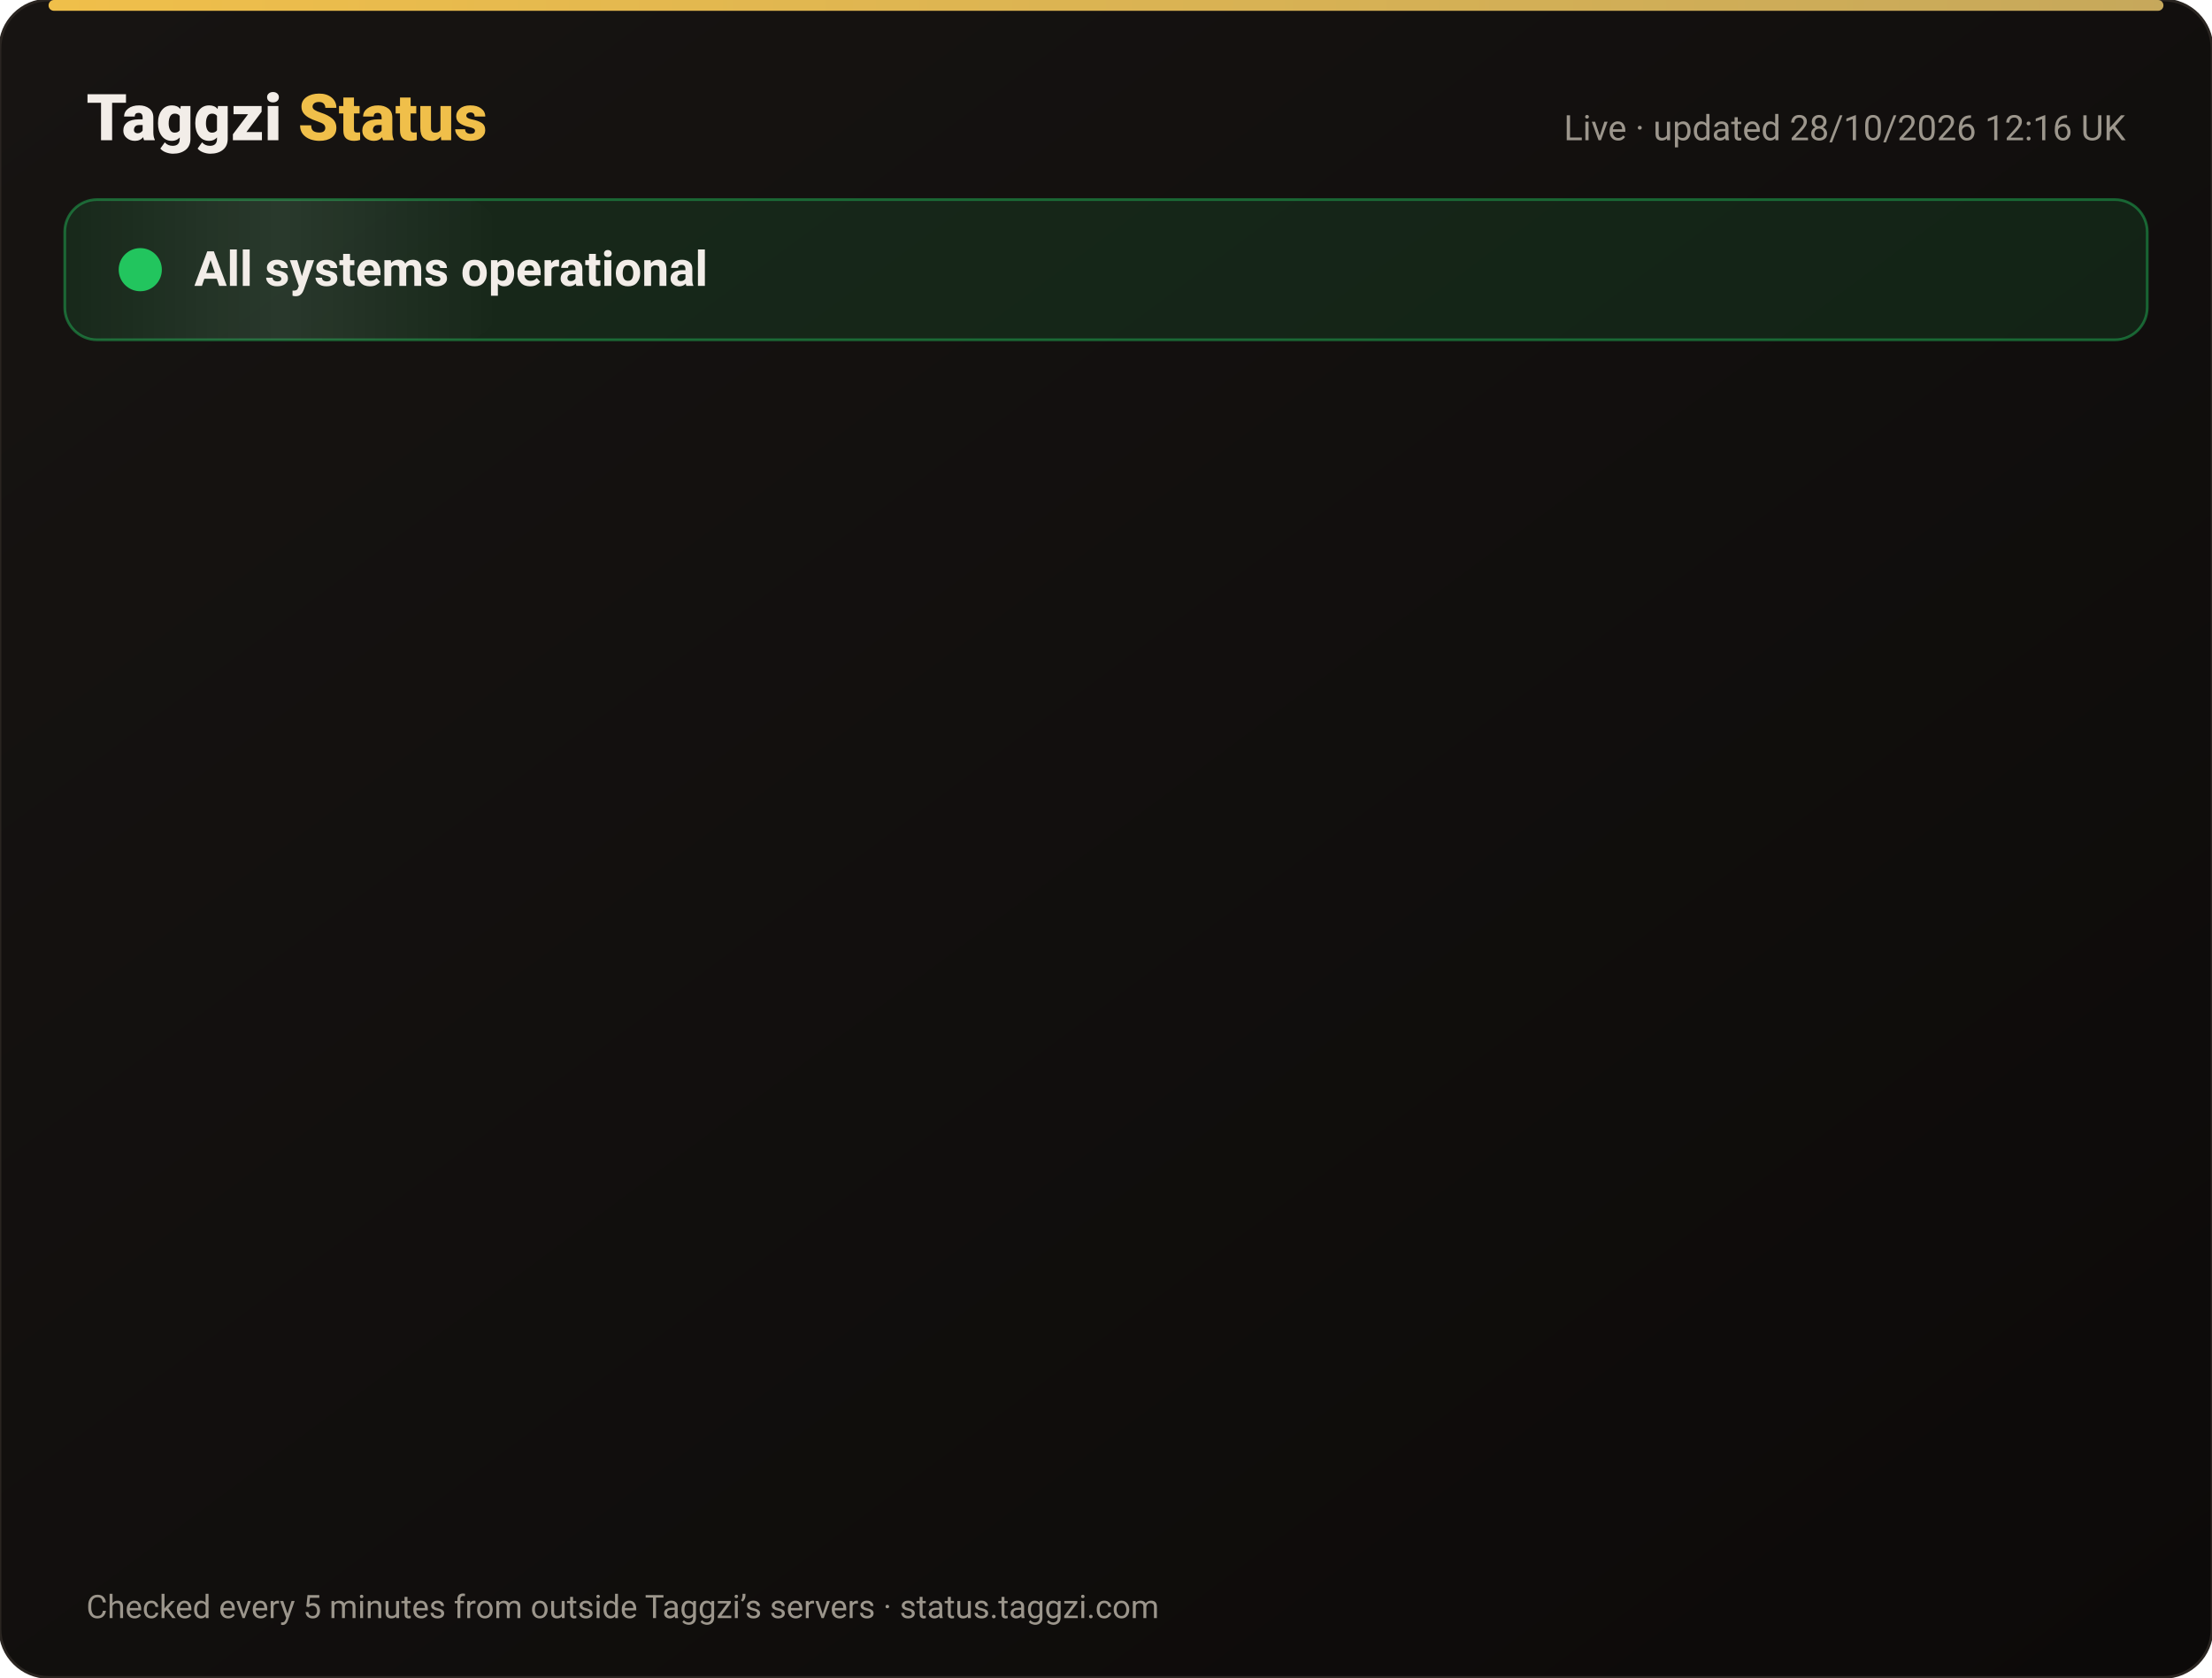
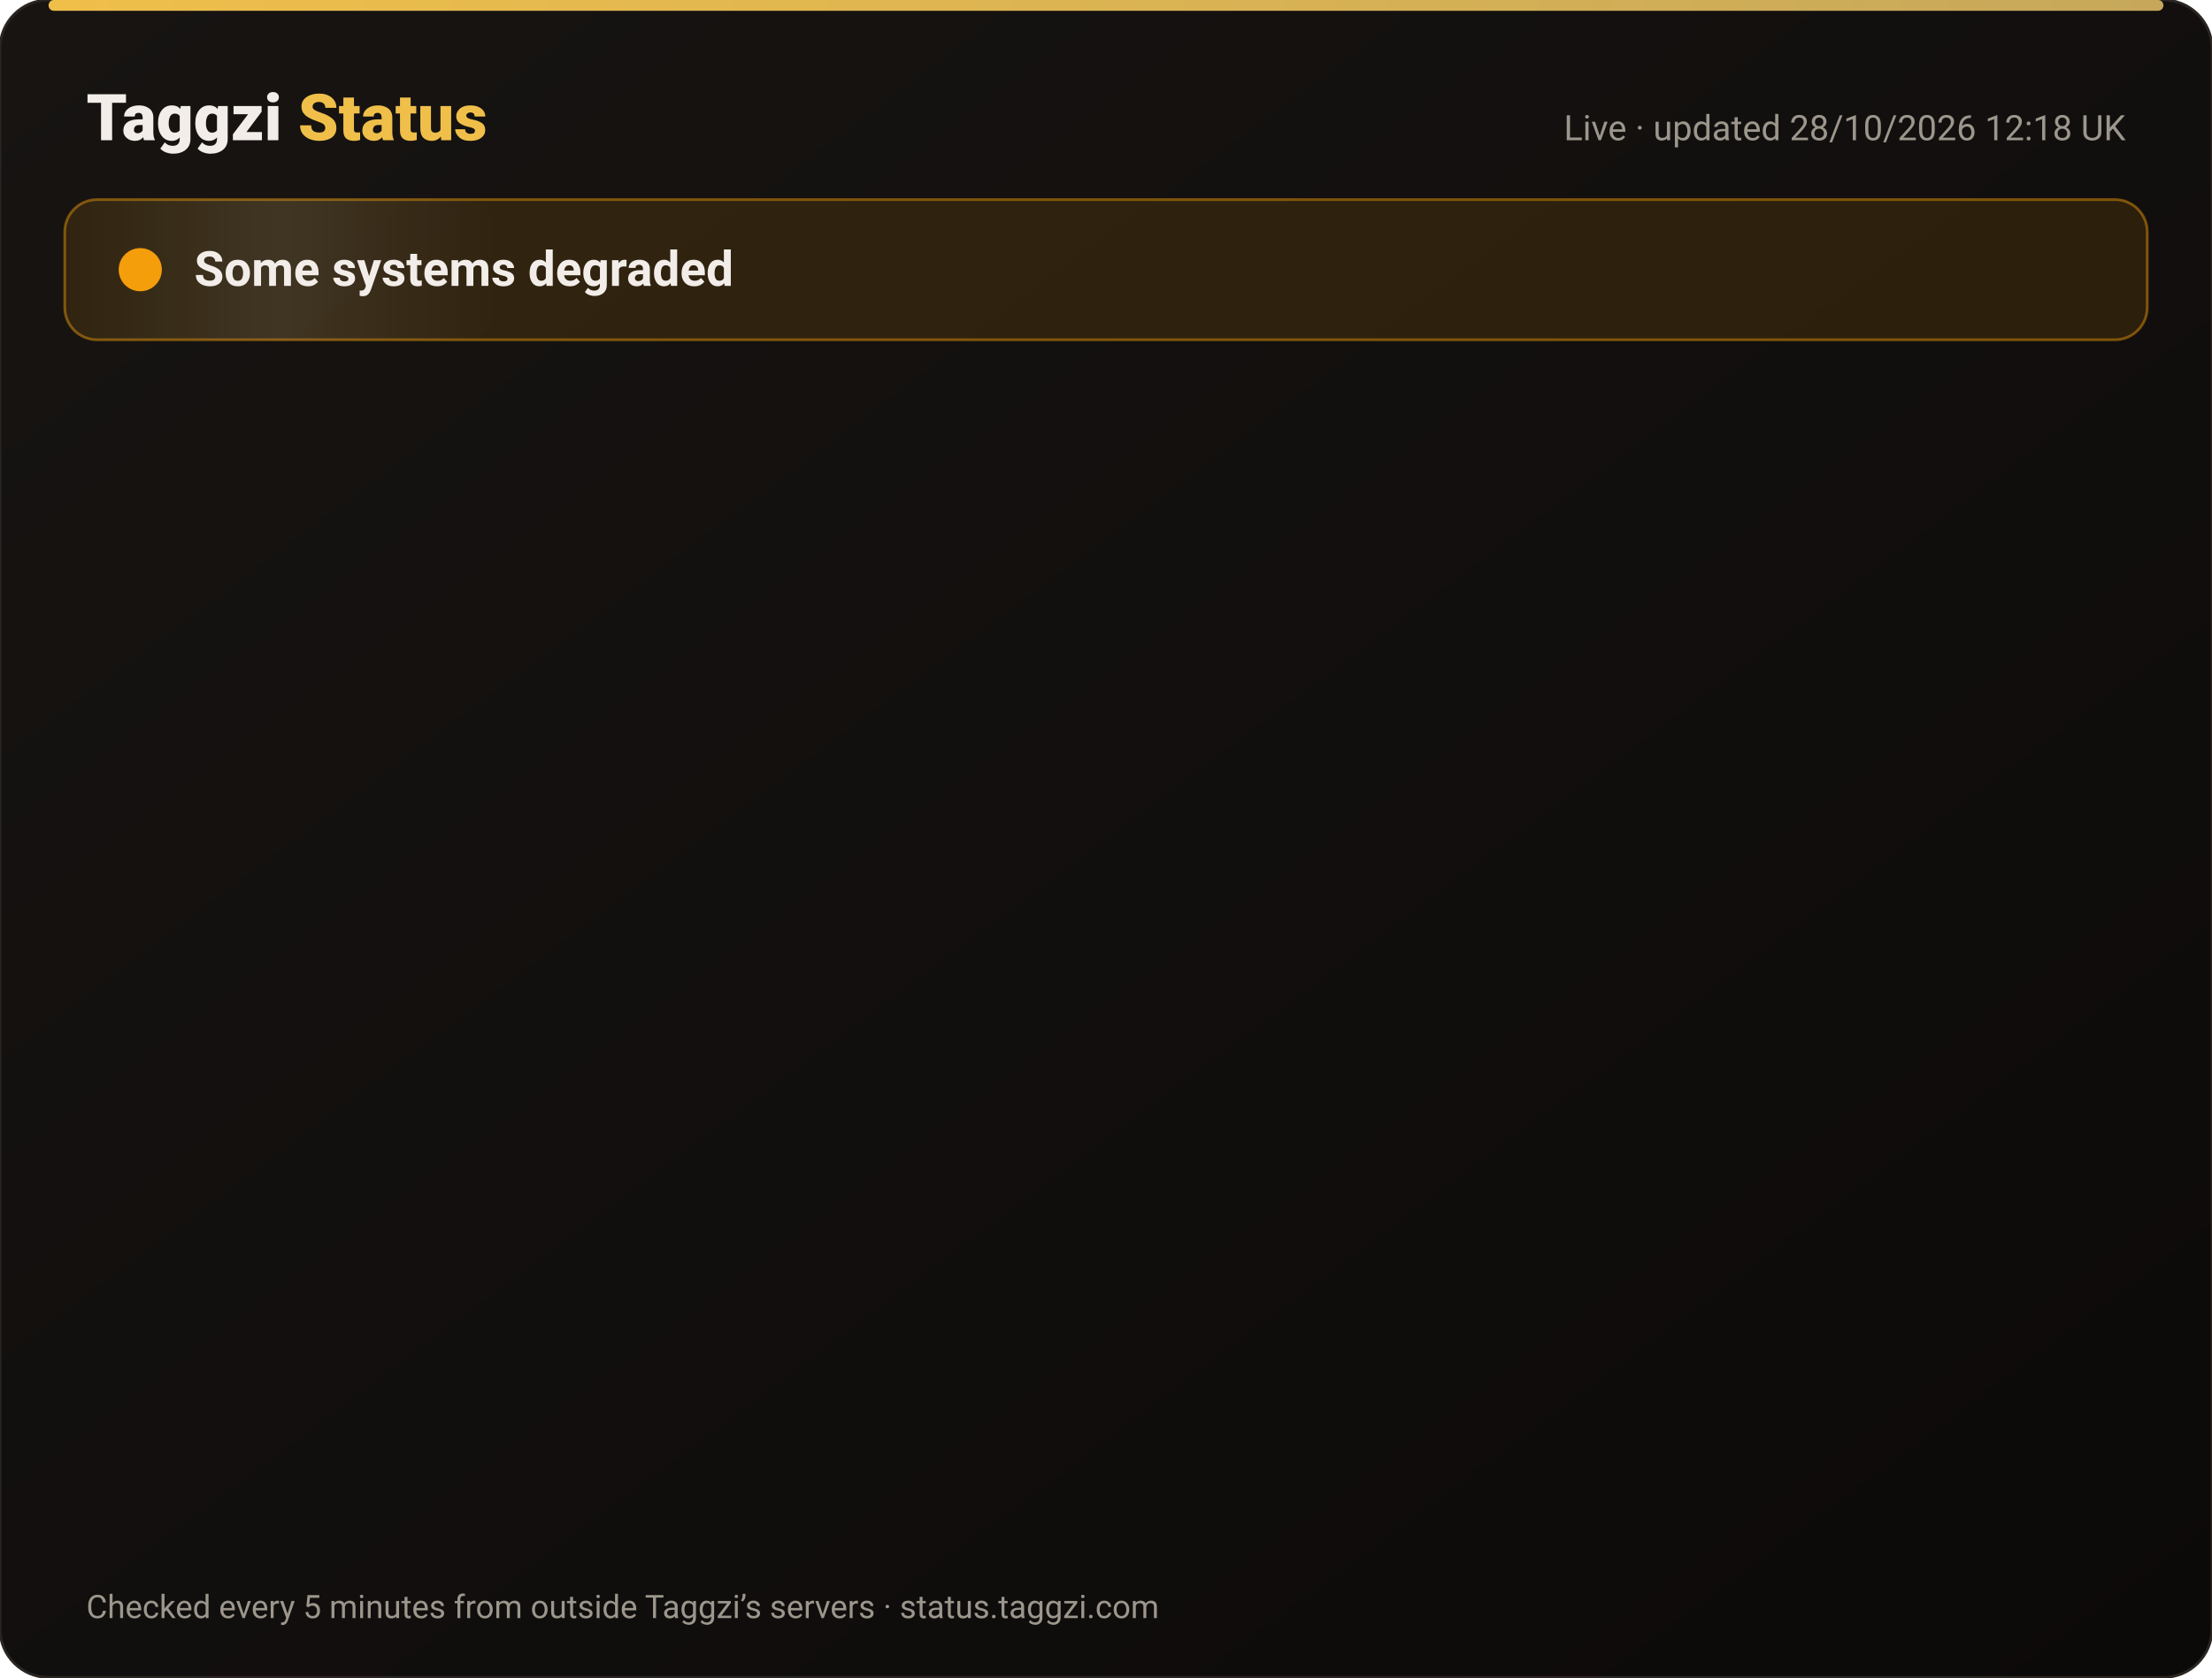
<svg xmlns="http://www.w3.org/2000/svg" width="820" height="622" viewBox="0 0 820 622" font-family="-apple-system,Segoe UI,Roboto,Helvetica,Arial,sans-serif">
  <defs>
    <linearGradient id="bg" x1="0" y1="0" x2="1" y2="1">
      <stop offset="0" stop-color="#171412" />
      <stop offset="1" stop-color="#0C0A09" />
    </linearGradient>
    <linearGradient id="gold" x1="0" x2="1">
      <stop offset="0" stop-color="#F0BF4A" />
      <stop offset="1" stop-color="#c6a85b" />
    </linearGradient>
    <linearGradient id="shine" x1="0" x2="1">
      <stop offset="0" stop-color="#fff" stop-opacity="0" />
      <stop offset=".5" stop-color="#fff" stop-opacity=".08" />
      <stop offset="1" stop-color="#fff" stop-opacity="0" />
    </linearGradient>
  </defs>
  <rect width="820" height="622" rx="18" fill="url(#bg)" stroke="#2a2521" />
  <rect x="18" y="0" width="784" height="4" rx="2" fill="url(#gold)" />
  <text x="32" y="52" font-size="24" font-weight="800" fill="#F2EDE8">Taggzi <tspan fill="#F0BF4A">Status</tspan>
  </text>
-   <text x="788" y="52" font-size="13" fill="#9C968C" text-anchor="end">Live · updated 28/10/2026 12:16 UK</text>
-   <rect x="24" y="74" width="772" height="52" rx="12" fill="#22c55e" fill-opacity=".12" stroke="#22c55e" stroke-opacity=".45" />
+   <text x="788" y="52" font-size="13" fill="#9C968C" text-anchor="end">Live · updated 28/10/2026 12:18 UK</text>
+   <rect x="24" y="74" width="772" height="52" rx="12" fill="#f59e0b" fill-opacity=".12" stroke="#f59e0b" stroke-opacity=".45" />
  <rect x="24" y="74" width="160" height="52" rx="12" fill="url(#shine)">
    <animate attributeName="x" from="-160" to="820" dur="4s" repeatCount="indefinite" />
  </rect>
-   <circle cx="52" cy="100" r="7" fill="#22c55e" />
-   <circle cx="52" cy="100" r="7" fill="none" stroke="#22c55e" stroke-width="2">
+   <circle cx="52" cy="100" r="7" fill="#f59e0b" />
+   <circle cx="52" cy="100" r="7" fill="none" stroke="#f59e0b" stroke-width="2">
    <animate attributeName="r" values="7;15;7" dur="2s" repeatCount="indefinite" />
    <animate attributeName="opacity" values=".9;0;.9" dur="2s" repeatCount="indefinite" />
  </circle>
-   <text x="72" y="106" font-size="18" font-weight="700" fill="#F2EDE8">All systems operational</text>
+   <text x="72" y="106" font-size="18" font-weight="700" fill="#F2EDE8">Some systems degraded</text>
  <g opacity="0">
    <animate attributeName="opacity" from="0" to="1" begin="0.00s" dur=".6s" fill="freeze" />
    <line x1="32" y1="188" x2="788" y2="188" stroke="#2a2521" />
-     <circle cx="44" cy="166" r="6" fill="#22c55e">
+     <circle cx="44" cy="166" r="6" fill="#f59e0b">
      <animate attributeName="opacity" values="1;.45;1" dur="2.4s" begin="0.00s" repeatCount="indefinite" />
    </circle>
    <text x="62" y="171" font-size="15" font-weight="650" fill="#F2EDE8">Website</text>
    <text x="630" y="171" font-size="13" fill="#9C968C" text-anchor="end">99.98% uptime</text>
-     <rect x="648" y="154" width="140" height="24" rx="12" fill="#22c55e" fill-opacity=".14" stroke="#22c55e" stroke-opacity=".5" />
-     <text x="718" y="171" font-size="12" font-weight="700" fill="#22c55e" text-anchor="middle">Operational</text>
+     <rect x="648" y="154" width="140" height="24" rx="12" fill="#f59e0b" fill-opacity=".14" stroke="#f59e0b" stroke-opacity=".5" />
+     <text x="718" y="171" font-size="12" font-weight="700" fill="#f59e0b" text-anchor="middle">Degraded</text>
  </g>
  <g opacity="0">
    <animate attributeName="opacity" from="0" to="1" begin="0.15s" dur=".6s" fill="freeze" />
    <line x1="32" y1="234" x2="788" y2="234" stroke="#2a2521" />
-     <circle cx="44" cy="212" r="6" fill="#22c55e">
+     <circle cx="44" cy="212" r="6" fill="#f59e0b">
      <animate attributeName="opacity" values="1;.45;1" dur="2.4s" begin="0.15s" repeatCount="indefinite" />
    </circle>
    <text x="62" y="217" font-size="15" font-weight="650" fill="#F2EDE8">Tag scans</text>
    <text x="630" y="217" font-size="13" fill="#9C968C" text-anchor="end">99.98% uptime</text>
-     <rect x="648" y="200" width="140" height="24" rx="12" fill="#22c55e" fill-opacity=".14" stroke="#22c55e" stroke-opacity=".5" />
-     <text x="718" y="217" font-size="12" font-weight="700" fill="#22c55e" text-anchor="middle">Operational</text>
+     <rect x="648" y="200" width="140" height="24" rx="12" fill="#f59e0b" fill-opacity=".14" stroke="#f59e0b" stroke-opacity=".5" />
+     <text x="718" y="217" font-size="12" font-weight="700" fill="#f59e0b" text-anchor="middle">Degraded</text>
  </g>
  <g opacity="0">
    <animate attributeName="opacity" from="0" to="1" begin="0.30s" dur=".6s" fill="freeze" />
    <line x1="32" y1="280" x2="788" y2="280" stroke="#2a2521" />
-     <circle cx="44" cy="258" r="6" fill="#22c55e">
+     <circle cx="44" cy="258" r="6" fill="#f59e0b">
      <animate attributeName="opacity" values="1;.45;1" dur="2.4s" begin="0.30s" repeatCount="indefinite" />
    </circle>
    <text x="62" y="263" font-size="15" font-weight="650" fill="#F2EDE8">Manual tag lookup</text>
    <text x="630" y="263" font-size="13" fill="#9C968C" text-anchor="end">99.98% uptime</text>
-     <rect x="648" y="246" width="140" height="24" rx="12" fill="#22c55e" fill-opacity=".14" stroke="#22c55e" stroke-opacity=".5" />
-     <text x="718" y="263" font-size="12" font-weight="700" fill="#22c55e" text-anchor="middle">Operational</text>
+     <rect x="648" y="246" width="140" height="24" rx="12" fill="#f59e0b" fill-opacity=".14" stroke="#f59e0b" stroke-opacity=".5" />
+     <text x="718" y="263" font-size="12" font-weight="700" fill="#f59e0b" text-anchor="middle">Degraded</text>
  </g>
  <g opacity="0">
    <animate attributeName="opacity" from="0" to="1" begin="0.45s" dur=".6s" fill="freeze" />
    <line x1="32" y1="326" x2="788" y2="326" stroke="#2a2521" />
-     <circle cx="44" cy="304" r="6" fill="#22c55e">
+     <circle cx="44" cy="304" r="6" fill="#f59e0b">
      <animate attributeName="opacity" values="1;.45;1" dur="2.4s" begin="0.45s" repeatCount="indefinite" />
    </circle>
    <text x="62" y="309" font-size="15" font-weight="650" fill="#F2EDE8">App &amp; login</text>
    <text x="630" y="309" font-size="13" fill="#9C968C" text-anchor="end">99.98% uptime</text>
-     <rect x="648" y="292" width="140" height="24" rx="12" fill="#22c55e" fill-opacity=".14" stroke="#22c55e" stroke-opacity=".5" />
-     <text x="718" y="309" font-size="12" font-weight="700" fill="#22c55e" text-anchor="middle">Operational</text>
+     <rect x="648" y="292" width="140" height="24" rx="12" fill="#f59e0b" fill-opacity=".14" stroke="#f59e0b" stroke-opacity=".5" />
+     <text x="718" y="309" font-size="12" font-weight="700" fill="#f59e0b" text-anchor="middle">Degraded</text>
  </g>
  <g opacity="0">
    <animate attributeName="opacity" from="0" to="1" begin="0.60s" dur=".6s" fill="freeze" />
    <line x1="32" y1="372" x2="788" y2="372" stroke="#2a2521" />
-     <circle cx="44" cy="350" r="6" fill="#22c55e">
+     <circle cx="44" cy="350" r="6" fill="#f59e0b">
      <animate attributeName="opacity" values="1;.45;1" dur="2.4s" begin="0.60s" repeatCount="indefinite" />
    </circle>
    <text x="62" y="355" font-size="15" font-weight="650" fill="#F2EDE8">Community alerts</text>
    <text x="630" y="355" font-size="13" fill="#9C968C" text-anchor="end">99.98% uptime</text>
-     <rect x="648" y="338" width="140" height="24" rx="12" fill="#22c55e" fill-opacity=".14" stroke="#22c55e" stroke-opacity=".5" />
-     <text x="718" y="355" font-size="12" font-weight="700" fill="#22c55e" text-anchor="middle">Operational</text>
+     <rect x="648" y="338" width="140" height="24" rx="12" fill="#f59e0b" fill-opacity=".14" stroke="#f59e0b" stroke-opacity=".5" />
+     <text x="718" y="355" font-size="12" font-weight="700" fill="#f59e0b" text-anchor="middle">Degraded</text>
  </g>
  <g opacity="0">
    <animate attributeName="opacity" from="0" to="1" begin="0.75s" dur=".6s" fill="freeze" />
    <line x1="32" y1="418" x2="788" y2="418" stroke="#2a2521" />
-     <circle cx="44" cy="396" r="6" fill="#22c55e">
+     <circle cx="44" cy="396" r="6" fill="#f59e0b">
      <animate attributeName="opacity" values="1;.45;1" dur="2.4s" begin="0.75s" repeatCount="indefinite" />
    </circle>
    <text x="62" y="401" font-size="15" font-weight="650" fill="#F2EDE8">Private calling</text>
    <text x="630" y="401" font-size="13" fill="#9C968C" text-anchor="end">99.98% uptime</text>
-     <rect x="648" y="384" width="140" height="24" rx="12" fill="#22c55e" fill-opacity=".14" stroke="#22c55e" stroke-opacity=".5" />
-     <text x="718" y="401" font-size="12" font-weight="700" fill="#22c55e" text-anchor="middle">Operational</text>
+     <rect x="648" y="384" width="140" height="24" rx="12" fill="#f59e0b" fill-opacity=".14" stroke="#f59e0b" stroke-opacity=".5" />
+     <text x="718" y="401" font-size="12" font-weight="700" fill="#f59e0b" text-anchor="middle">Degraded</text>
  </g>
  <g opacity="0">
    <animate attributeName="opacity" from="0" to="1" begin="0.90s" dur=".6s" fill="freeze" />
    <line x1="32" y1="464" x2="788" y2="464" stroke="#2a2521" />
-     <circle cx="44" cy="442" r="6" fill="#22c55e">
+     <circle cx="44" cy="442" r="6" fill="#f59e0b">
      <animate attributeName="opacity" values="1;.45;1" dur="2.4s" begin="0.90s" repeatCount="indefinite" />
    </circle>
    <text x="62" y="447" font-size="15" font-weight="650" fill="#F2EDE8">Payments</text>
    <text x="630" y="447" font-size="13" fill="#9C968C" text-anchor="end">99.96% uptime</text>
-     <rect x="648" y="430" width="140" height="24" rx="12" fill="#22c55e" fill-opacity=".14" stroke="#22c55e" stroke-opacity=".5" />
-     <text x="718" y="447" font-size="12" font-weight="700" fill="#22c55e" text-anchor="middle">Operational</text>
+     <rect x="648" y="430" width="140" height="24" rx="12" fill="#f59e0b" fill-opacity=".14" stroke="#f59e0b" stroke-opacity=".5" />
+     <text x="718" y="447" font-size="12" font-weight="700" fill="#f59e0b" text-anchor="middle">Degraded</text>
  </g>
  <g opacity="0">
    <animate attributeName="opacity" from="0" to="1" begin="1.05s" dur=".6s" fill="freeze" />
    <line x1="32" y1="510" x2="788" y2="510" stroke="#2a2521" />
-     <circle cx="44" cy="488" r="6" fill="#22c55e">
+     <circle cx="44" cy="488" r="6" fill="#f59e0b">
      <animate attributeName="opacity" values="1;.45;1" dur="2.4s" begin="1.05s" repeatCount="indefinite" />
    </circle>
    <text x="62" y="493" font-size="15" font-weight="650" fill="#F2EDE8">Email &amp; support</text>
    <text x="630" y="493" font-size="13" fill="#9C968C" text-anchor="end">99.98% uptime</text>
-     <rect x="648" y="476" width="140" height="24" rx="12" fill="#22c55e" fill-opacity=".14" stroke="#22c55e" stroke-opacity=".5" />
-     <text x="718" y="493" font-size="12" font-weight="700" fill="#22c55e" text-anchor="middle">Operational</text>
+     <rect x="648" y="476" width="140" height="24" rx="12" fill="#f59e0b" fill-opacity=".14" stroke="#f59e0b" stroke-opacity=".5" />
+     <text x="718" y="493" font-size="12" font-weight="700" fill="#f59e0b" text-anchor="middle">Degraded</text>
  </g>
  <g opacity="0">
    <animate attributeName="opacity" from="0" to="1" begin="1.20s" dur=".6s" fill="freeze" />
    <line x1="32" y1="556" x2="788" y2="556" stroke="#2a2521" />
    <circle cx="44" cy="534" r="6" fill="#22c55e">
      <animate attributeName="opacity" values="1;.45;1" dur="2.4s" begin="1.20s" repeatCount="indefinite" />
    </circle>
    <text x="62" y="539" font-size="15" font-weight="650" fill="#F2EDE8">Secure connection (SSL)</text>
    <text x="630" y="539" font-size="13" fill="#9C968C" text-anchor="end">100.00% uptime</text>
    <rect x="648" y="522" width="140" height="24" rx="12" fill="#22c55e" fill-opacity=".14" stroke="#22c55e" stroke-opacity=".5" />
    <text x="718" y="539" font-size="12" font-weight="700" fill="#22c55e" text-anchor="middle">Operational</text>
  </g>
  <text x="32" y="600" font-size="12" fill="#9C968C">Checked every 5 minutes from outside Taggzi’s servers · status.taggzi.com</text>
</svg>
